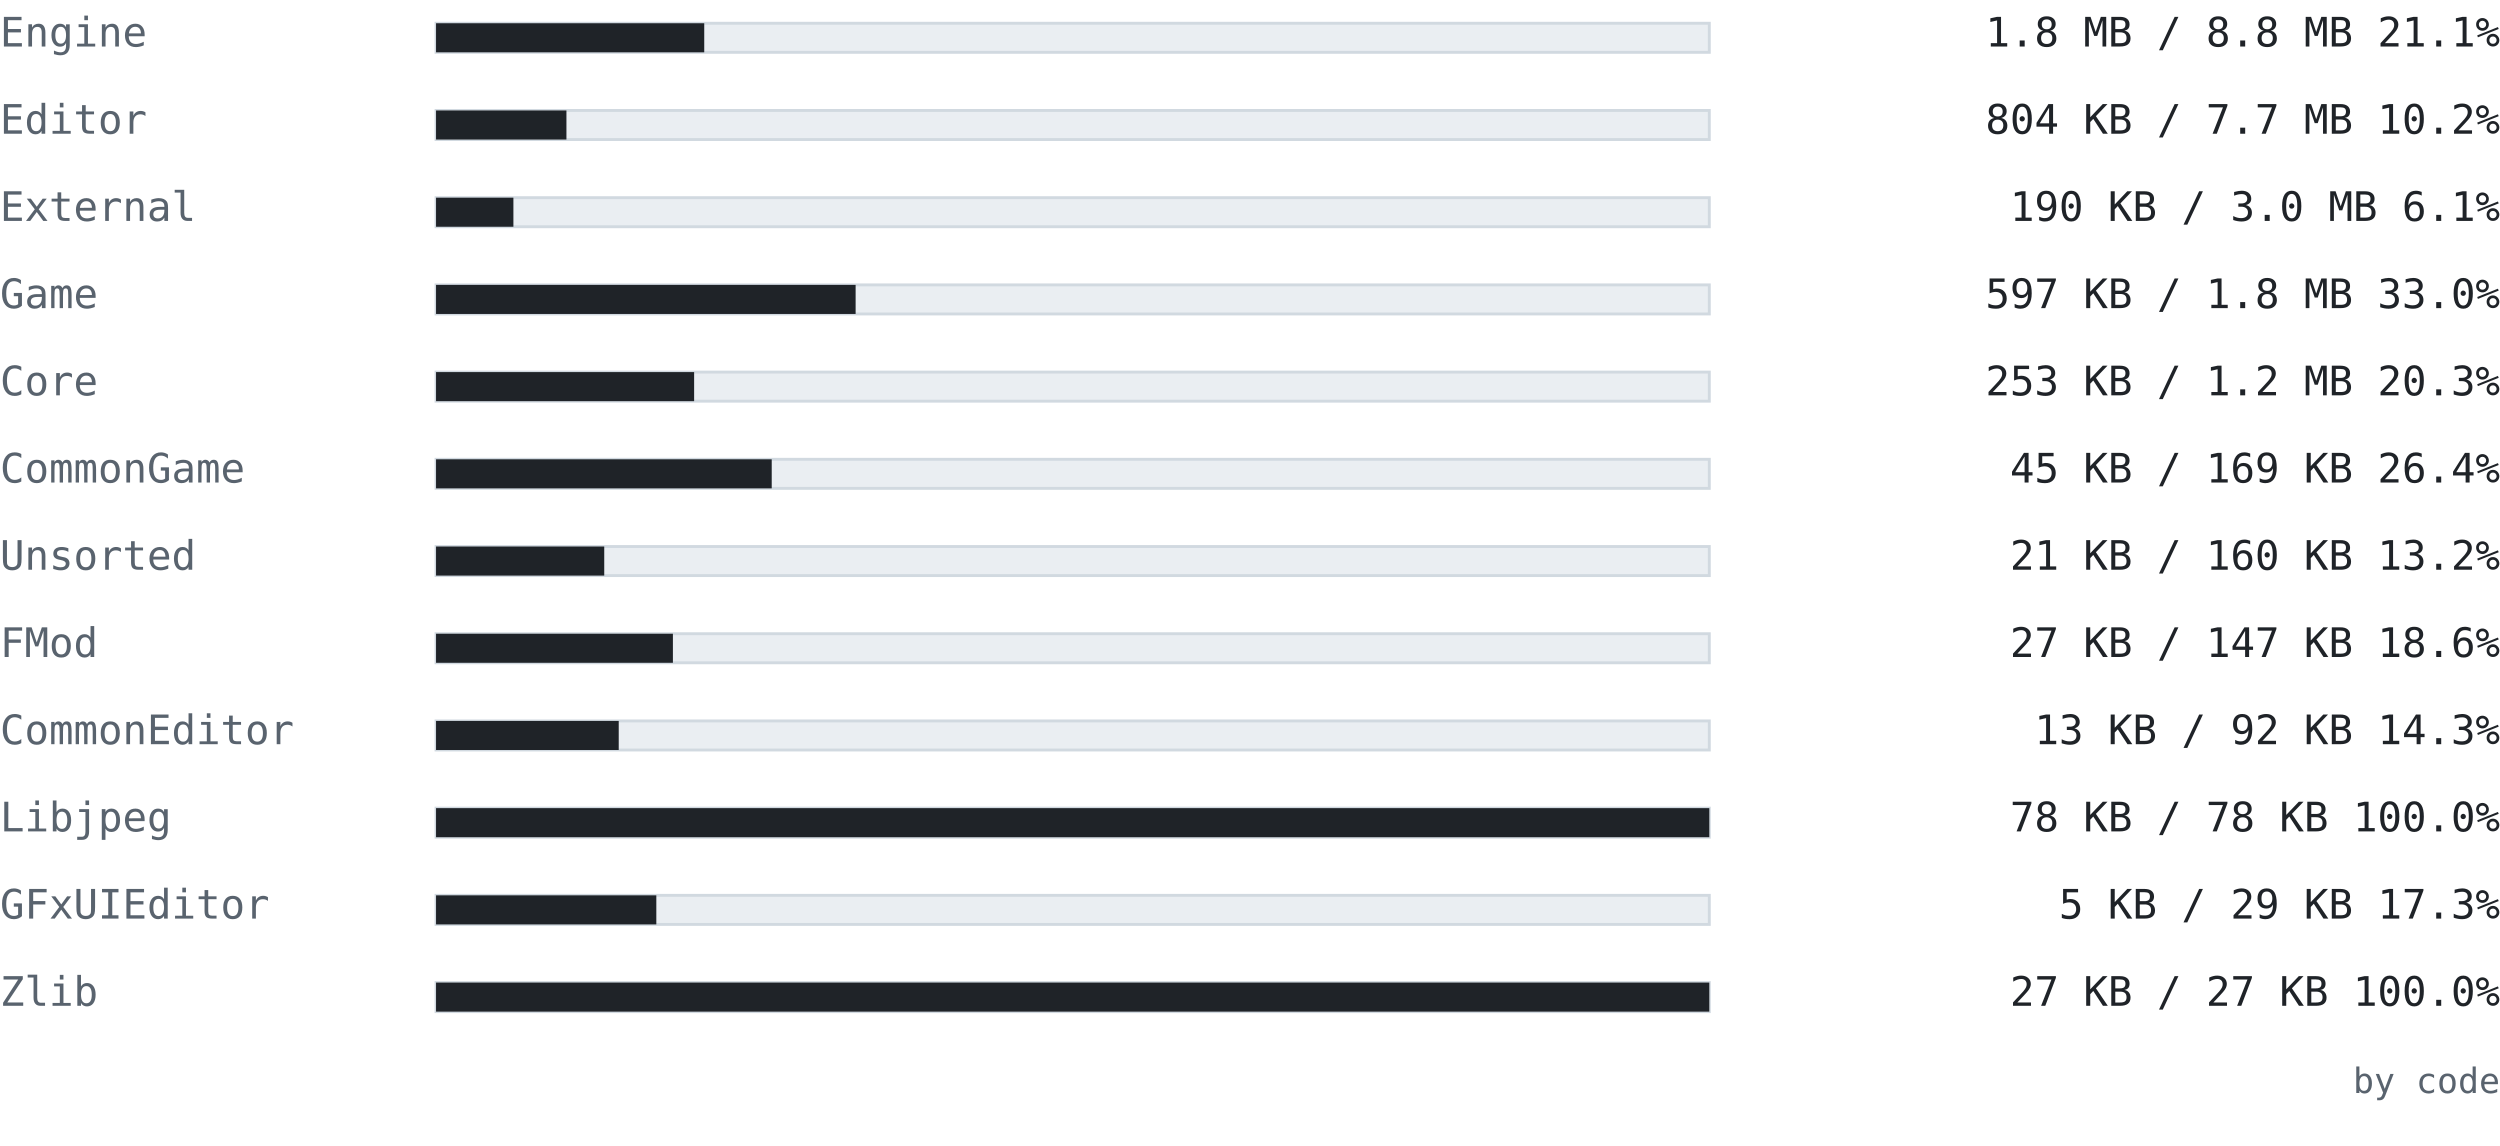
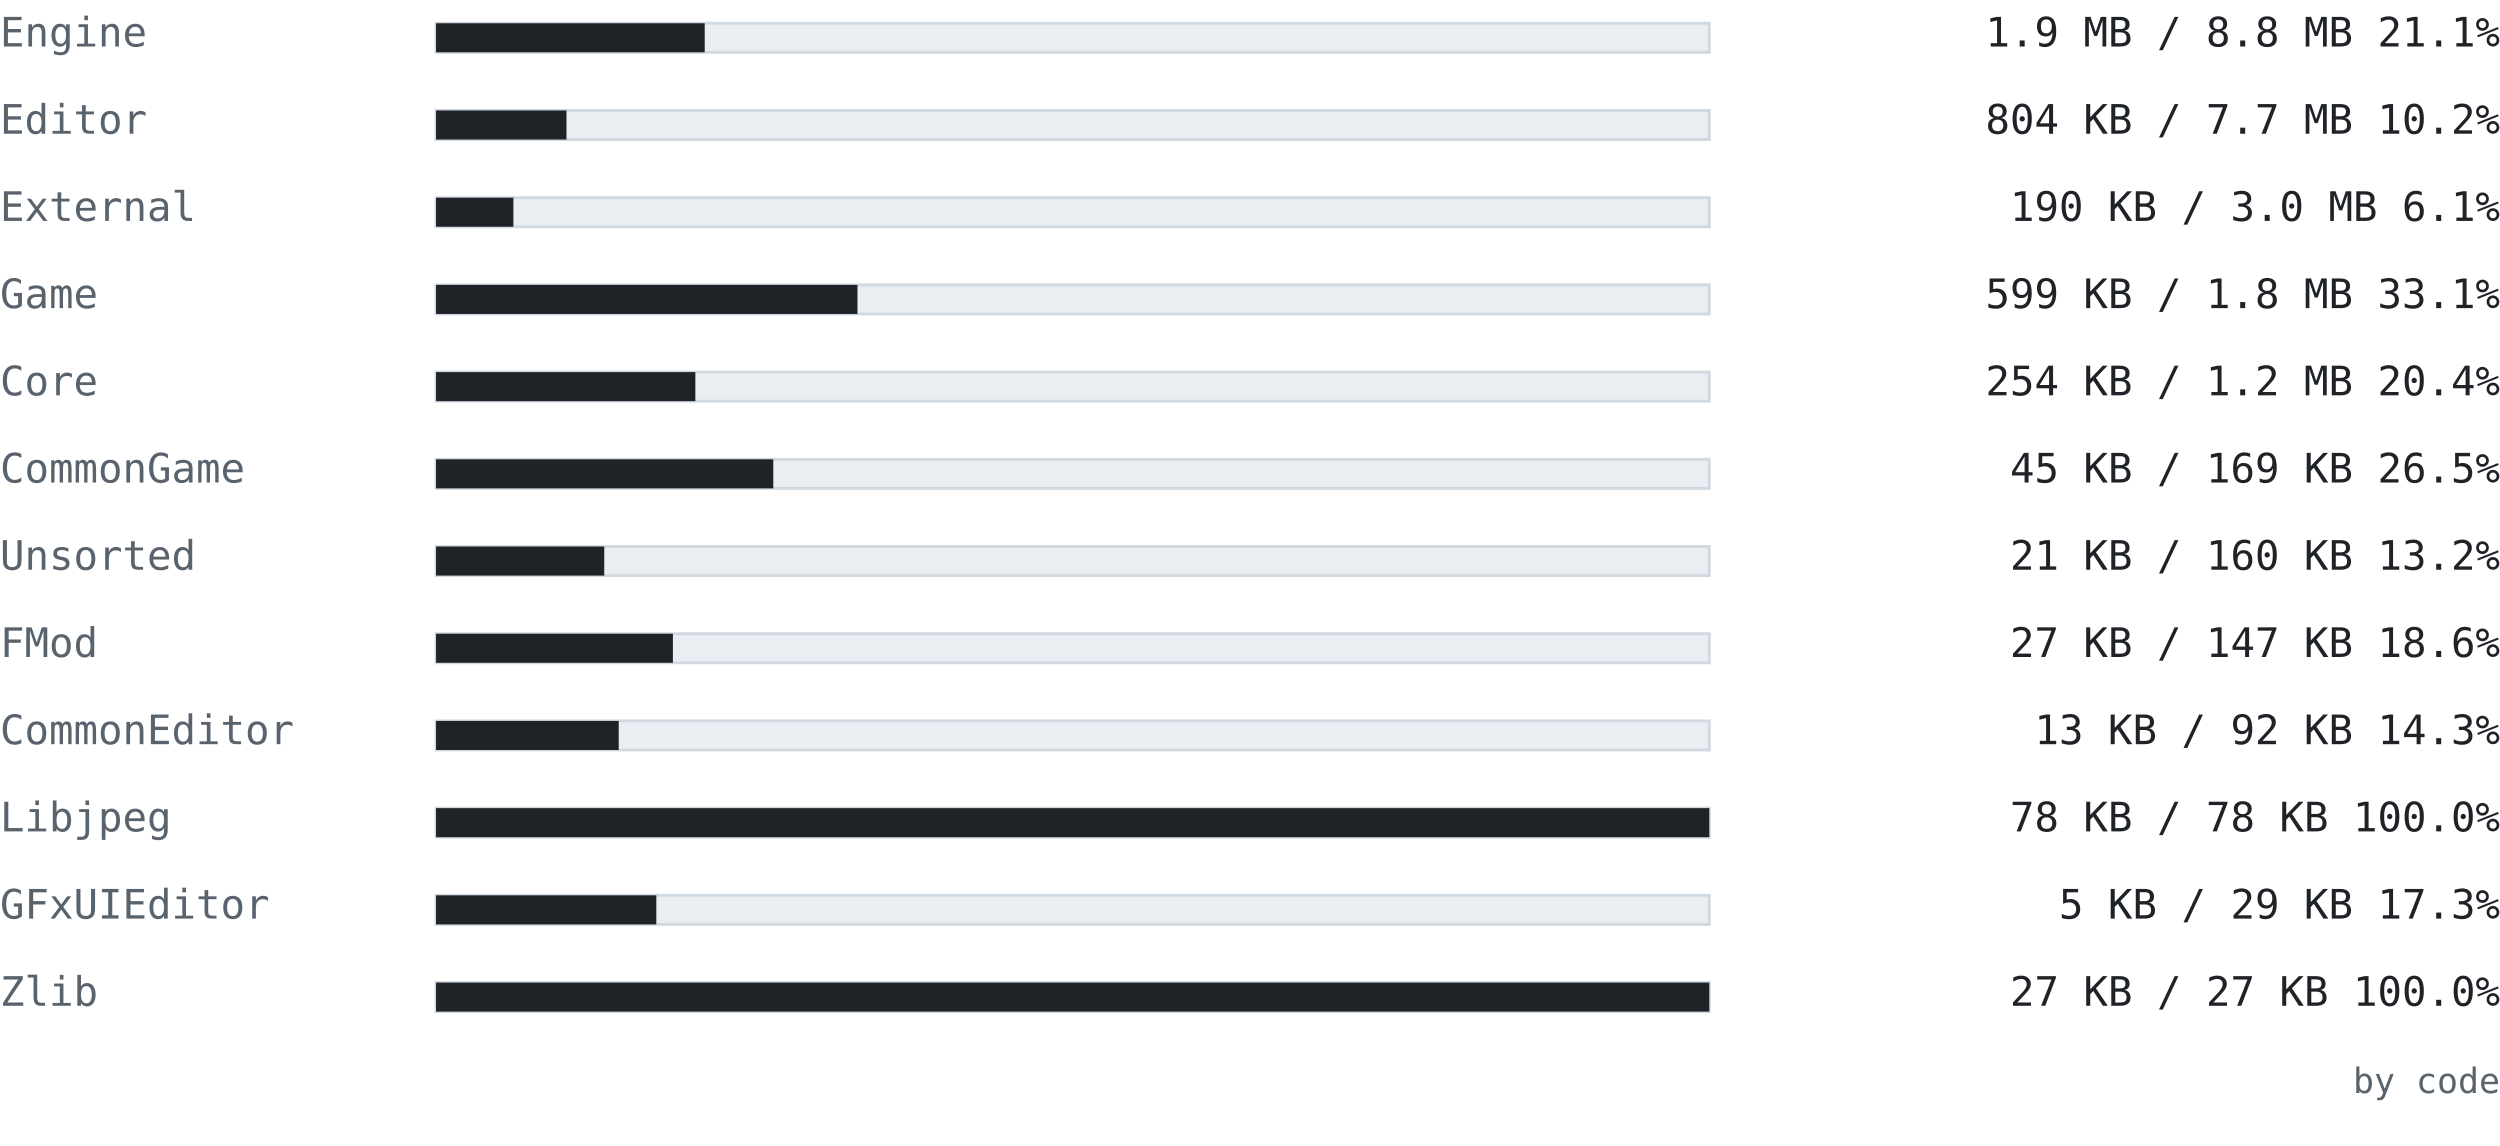
<svg xmlns="http://www.w3.org/2000/svg" width="860" height="394" viewBox="0 0 860 394" font-family="ui-monospace, SFMono-Regular, 'Cascadia Mono', Consolas, 'DejaVu Sans Mono', monospace">
  <text x="0" y="16" font-size="14" fill="#59636e" text-anchor="start" font-weight="normal">Engine</text>
  <rect x="150" y="8" width="438" height="10" fill="#eaeef2" stroke="#d1d9e0" />
-   <rect x="150" y="8" width="92.258" height="10" fill="#1f2328" />
-   <text x="860" y="16" font-size="14" fill="#1f2328" text-anchor="end" font-weight="normal">1.8 MB / 8.8 MB  21.1%</text>
+   <rect x="150" y="8" width="92.422" height="10" fill="#1f2328" />
+   <text x="860" y="16" font-size="14" fill="#1f2328" text-anchor="end" font-weight="normal">1.9 MB / 8.8 MB  21.1%</text>
  <text x="0" y="46" font-size="14" fill="#59636e" text-anchor="start" font-weight="normal">Editor</text>
  <rect x="150" y="38" width="438" height="10" fill="#eaeef2" stroke="#d1d9e0" />
-   <rect x="150" y="38" width="44.854" height="10" fill="#1f2328" />
+   <rect x="150" y="38" width="44.864" height="10" fill="#1f2328" />
  <text x="860" y="46" font-size="14" fill="#1f2328" text-anchor="end" font-weight="normal">804 KB / 7.7 MB  10.2%</text>
  <text x="0" y="76" font-size="14" fill="#59636e" text-anchor="start" font-weight="normal">External</text>
  <rect x="150" y="68" width="438" height="10" fill="#eaeef2" stroke="#d1d9e0" />
  <rect x="150" y="68" width="26.611" height="10" fill="#1f2328" />
  <text x="860" y="76" font-size="14" fill="#1f2328" text-anchor="end" font-weight="normal">190 KB / 3.0 MB  6.1%</text>
  <text x="0" y="106" font-size="14" fill="#59636e" text-anchor="start" font-weight="normal">Game</text>
  <rect x="150" y="98" width="438" height="10" fill="#eaeef2" stroke="#d1d9e0" />
-   <rect x="150" y="98" width="144.333" height="10" fill="#1f2328" />
-   <text x="860" y="106" font-size="14" fill="#1f2328" text-anchor="end" font-weight="normal">597 KB / 1.8 MB  33.0%</text>
+   <rect x="150" y="98" width="144.976" height="10" fill="#1f2328" />
+   <text x="860" y="106" font-size="14" fill="#1f2328" text-anchor="end" font-weight="normal">599 KB / 1.8 MB  33.1%</text>
  <text x="0" y="136" font-size="14" fill="#59636e" text-anchor="start" font-weight="normal">Core</text>
  <rect x="150" y="128" width="438" height="10" fill="#eaeef2" stroke="#d1d9e0" />
-   <rect x="150" y="128" width="88.781" height="10" fill="#1f2328" />
-   <text x="860" y="136" font-size="14" fill="#1f2328" text-anchor="end" font-weight="normal">253 KB / 1.2 MB  20.3%</text>
+   <rect x="150" y="128" width="89.201" height="10" fill="#1f2328" />
+   <text x="860" y="136" font-size="14" fill="#1f2328" text-anchor="end" font-weight="normal">254 KB / 1.2 MB  20.4%</text>
  <text x="0" y="166" font-size="14" fill="#59636e" text-anchor="start" font-weight="normal">CommonGame</text>
  <rect x="150" y="158" width="438" height="10" fill="#eaeef2" stroke="#d1d9e0" />
-   <rect x="150" y="158" width="115.471" height="10" fill="#1f2328" />
-   <text x="860" y="166" font-size="14" fill="#1f2328" text-anchor="end" font-weight="normal">45 KB / 169 KB  26.4%</text>
+   <rect x="150" y="158" width="116.011" height="10" fill="#1f2328" />
+   <text x="860" y="166" font-size="14" fill="#1f2328" text-anchor="end" font-weight="normal">45 KB / 169 KB  26.5%</text>
  <text x="0" y="196" font-size="14" fill="#59636e" text-anchor="start" font-weight="normal">Unsorted</text>
  <rect x="150" y="188" width="438" height="10" fill="#eaeef2" stroke="#d1d9e0" />
  <rect x="150" y="188" width="57.859" height="10" fill="#1f2328" />
  <text x="860" y="196" font-size="14" fill="#1f2328" text-anchor="end" font-weight="normal">21 KB / 160 KB  13.2%</text>
  <text x="0" y="226" font-size="14" fill="#59636e" text-anchor="start" font-weight="normal">FMod</text>
  <rect x="150" y="218" width="438" height="10" fill="#eaeef2" stroke="#d1d9e0" />
  <rect x="150" y="218" width="81.479" height="10" fill="#1f2328" />
  <text x="860" y="226" font-size="14" fill="#1f2328" text-anchor="end" font-weight="normal">27 KB / 147 KB  18.6%</text>
  <text x="0" y="256" font-size="14" fill="#59636e" text-anchor="start" font-weight="normal">CommonEditor</text>
  <rect x="150" y="248" width="438" height="10" fill="#eaeef2" stroke="#d1d9e0" />
  <rect x="150" y="248" width="62.841" height="10" fill="#1f2328" />
  <text x="860" y="256" font-size="14" fill="#1f2328" text-anchor="end" font-weight="normal">13 KB / 92 KB  14.3%</text>
  <text x="0" y="286" font-size="14" fill="#59636e" text-anchor="start" font-weight="normal">Libjpeg</text>
  <rect x="150" y="278" width="438" height="10" fill="#eaeef2" stroke="#d1d9e0" />
  <rect x="150" y="278" width="438" height="10" fill="#1f2328" />
  <text x="860" y="286" font-size="14" fill="#1f2328" text-anchor="end" font-weight="normal">78 KB / 78 KB  100.0%</text>
  <text x="0" y="316" font-size="14" fill="#59636e" text-anchor="start" font-weight="normal">GFxUIEditor</text>
  <rect x="150" y="308" width="438" height="10" fill="#eaeef2" stroke="#d1d9e0" />
  <rect x="150" y="308" width="75.775" height="10" fill="#1f2328" />
  <text x="860" y="316" font-size="14" fill="#1f2328" text-anchor="end" font-weight="normal">5 KB / 29 KB  17.3%</text>
  <text x="0" y="346" font-size="14" fill="#59636e" text-anchor="start" font-weight="normal">Zlib</text>
  <rect x="150" y="338" width="438" height="10" fill="#eaeef2" stroke="#d1d9e0" />
  <rect x="150" y="338" width="438" height="10" fill="#1f2328" />
  <text x="860" y="346" font-size="14" fill="#1f2328" text-anchor="end" font-weight="normal">27 KB / 27 KB  100.0%</text>
  <text x="860" y="376" font-size="12" fill="#59636e" text-anchor="end" font-weight="normal">by code</text>
</svg>
